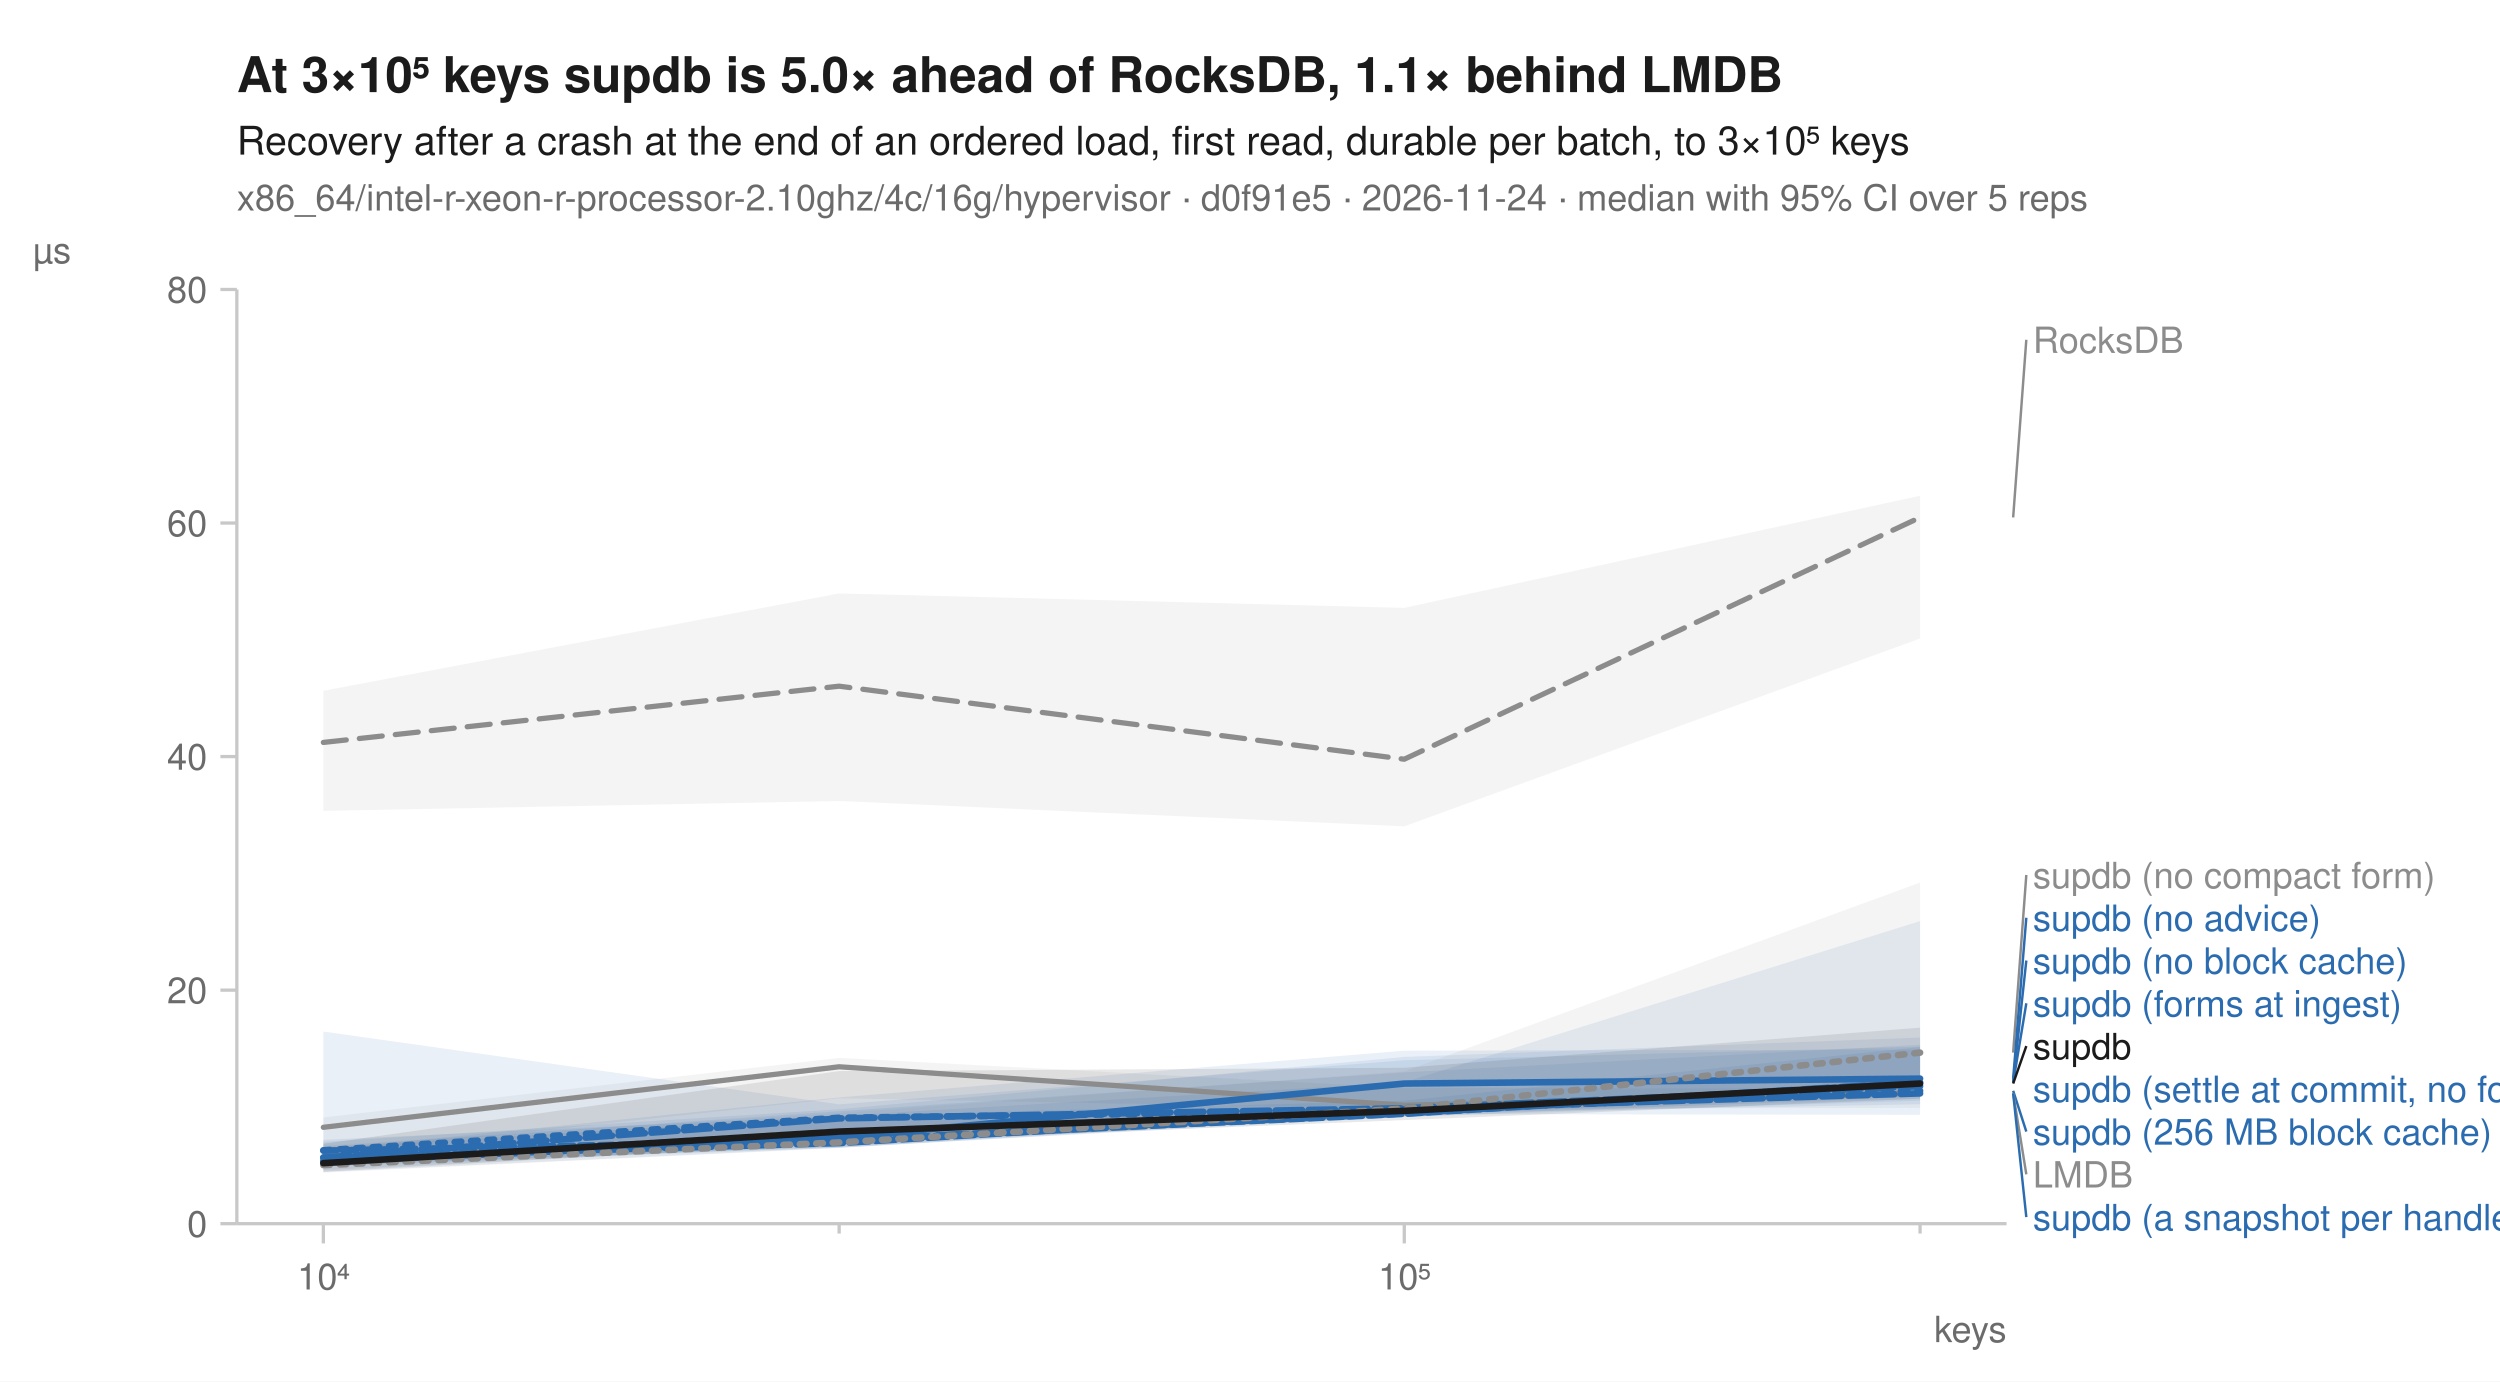
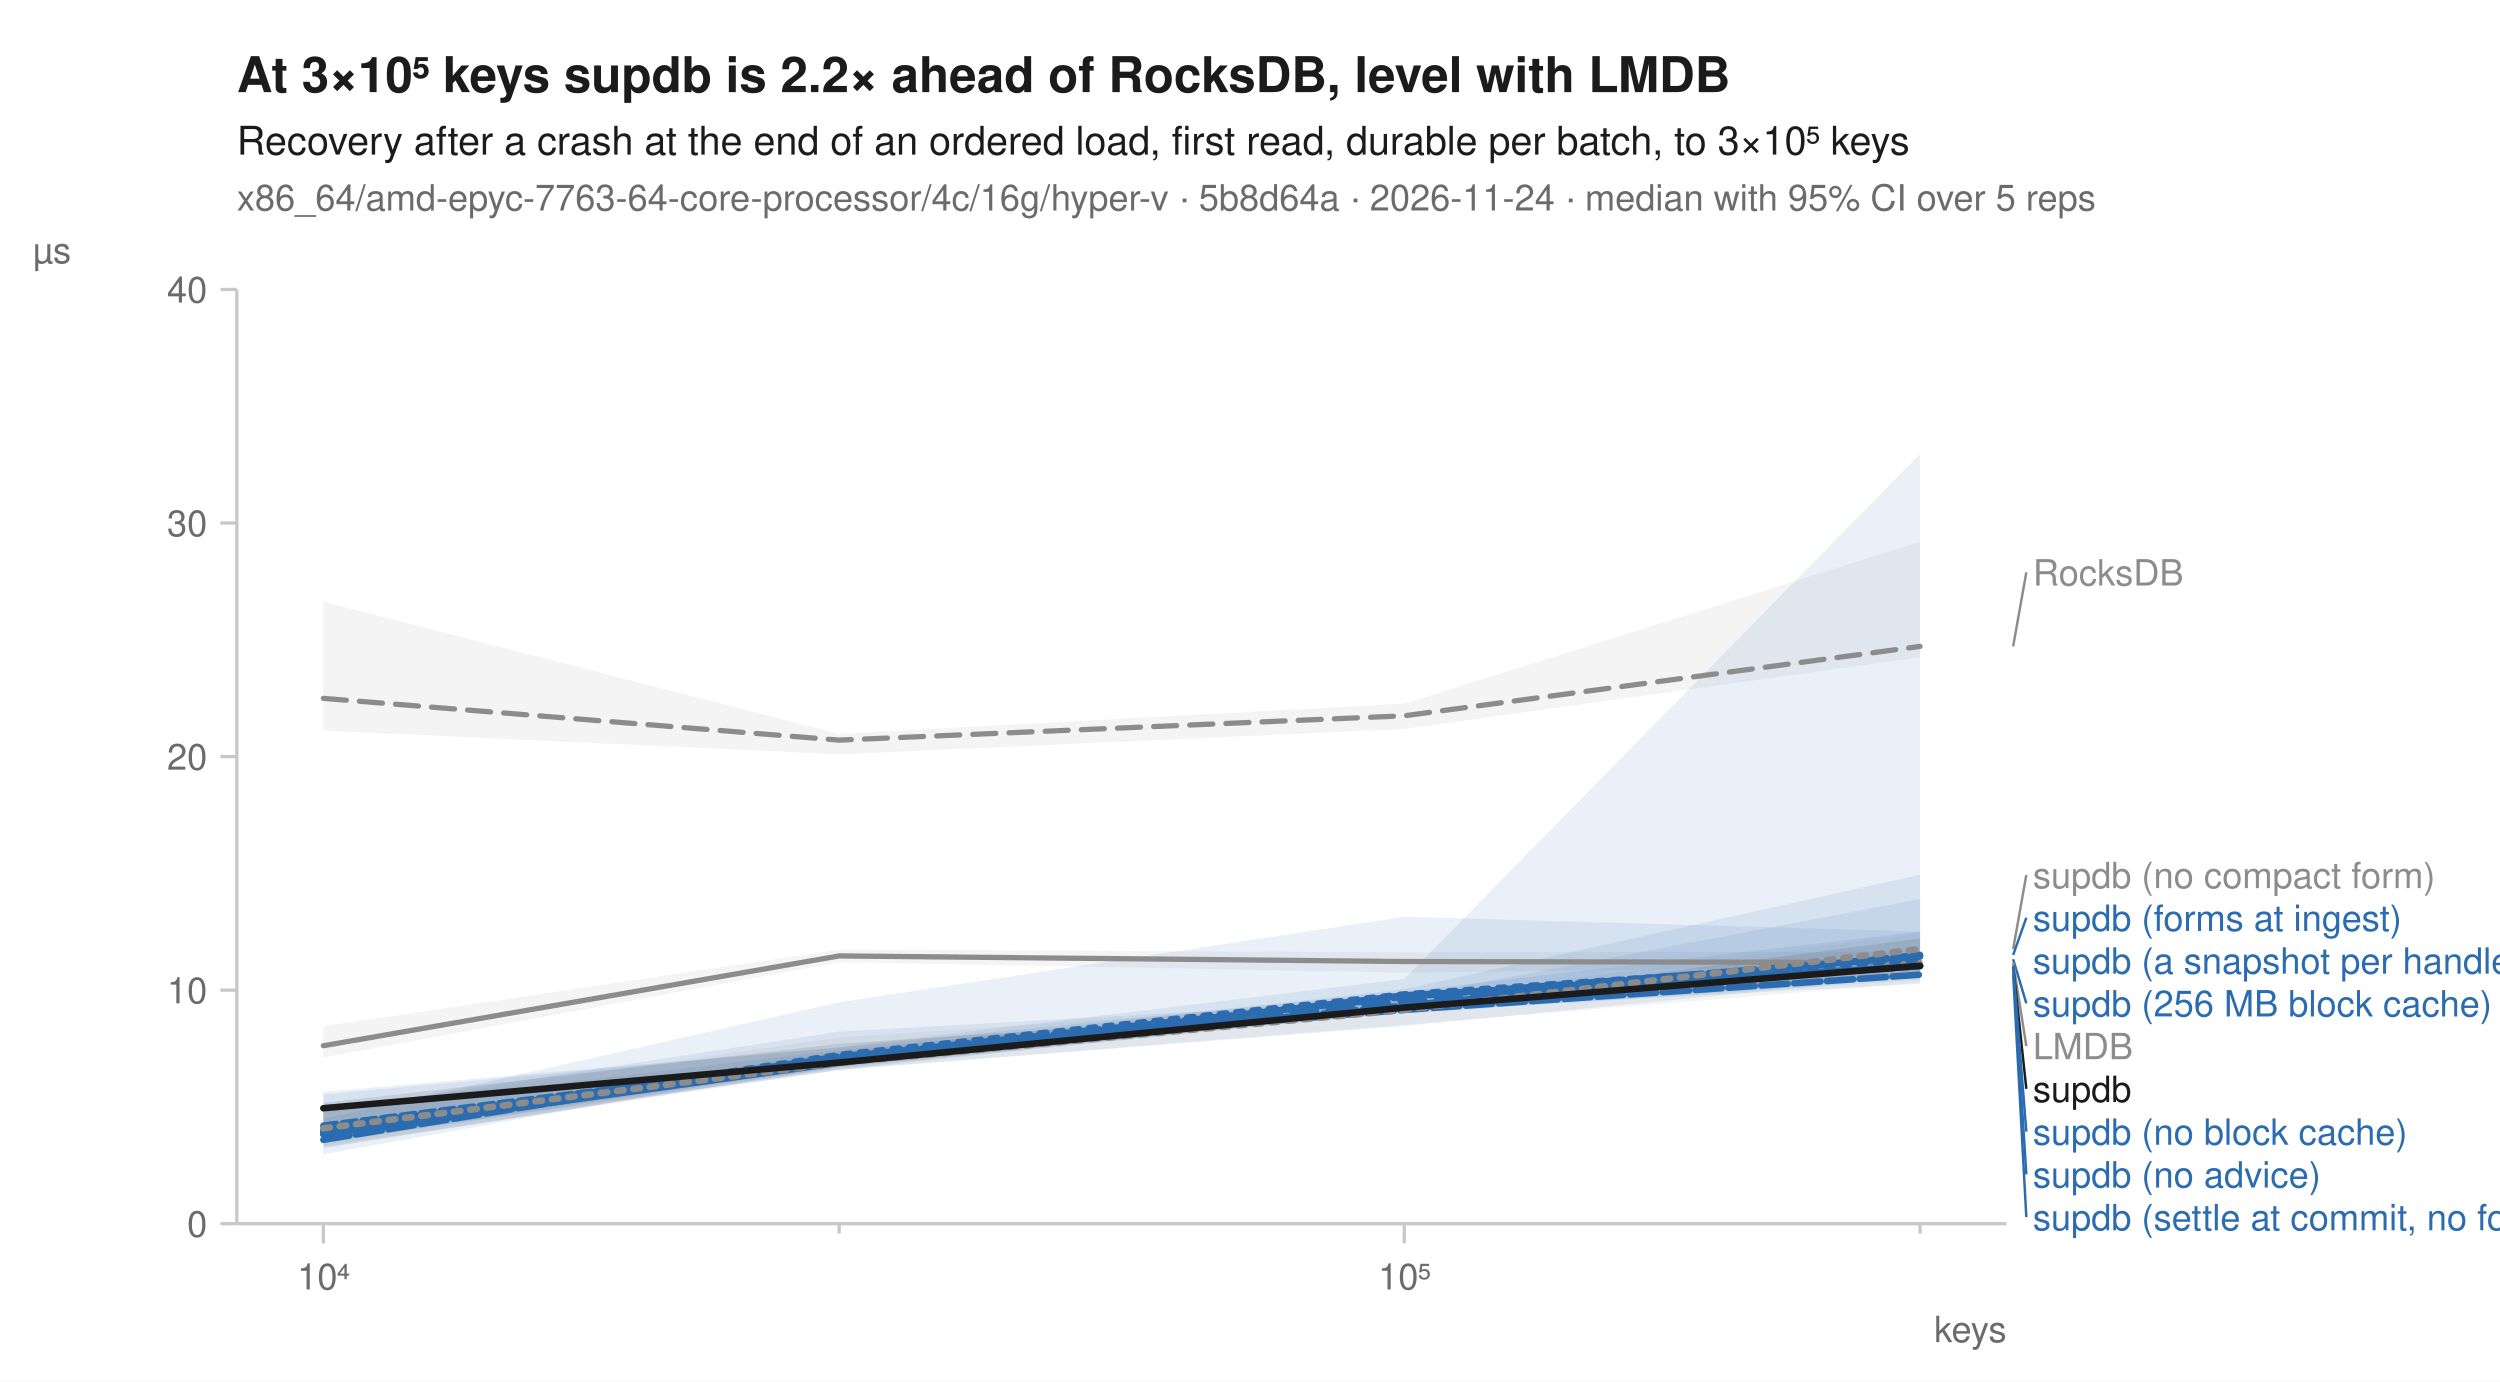
<svg xmlns="http://www.w3.org/2000/svg" width="760" height="420" viewBox="0 0 760 420" font-family="-apple-system, BlinkMacSystemFont, 'Segoe UI', Helvetica, Arial, sans-serif" fill="#1b1b1b">
  <rect width="760" height="420" fill="white" />
-   <text x="72" y="28" font-size="15" font-weight="600">At 3×10⁵ keys supdb is 5.0× ahead of RocksDB, 1.1× behind LMDB</text>
+   <text x="72" y="28" font-size="15" font-weight="600">At 3×10⁵ keys supdb is 2.2× ahead of RocksDB, level with LMDB</text>
  <text x="72" y="47" font-size="12">Recovery after a crash at the end of an ordered load, first read, durable per batch, to 3×10⁵ keys</text>
-   <text x="72" y="64" font-size="11" fill="#6b6b6b">x86_64/intel-r-xeon-r-processor-2.10ghz/4c/16g/hypervisor · d0f91e5 · 2026-11-24 · median with 95% CI over 5 reps</text>
+   <text x="72" y="64" font-size="11" fill="#6b6b6b">x86_64/amd-epyc-7763-64-core-processor/4c/16g/hyper-v · 5b8d64a · 2026-11-24 · median with 95% CI over 5 reps</text>
  <line x1="72" y1="372" x2="610" y2="372" stroke="#c8c8c8" stroke-width="1" />
  <line x1="72" y1="88" x2="72" y2="372" stroke="#c8c8c8" stroke-width="1" />
  <line x1="98.3" y1="372" x2="98.3" y2="378" stroke="#c8c8c8" stroke-width="1" />
  <text x="98.3" y="392" font-size="11" text-anchor="middle" fill="#6b6b6b">10⁴</text>
  <line x1="255.1" y1="372" x2="255.1" y2="375" stroke="#c8c8c8" stroke-width="1" />
  <line x1="426.9" y1="372" x2="426.9" y2="378" stroke="#c8c8c8" stroke-width="1" />
  <text x="426.9" y="392" font-size="11" text-anchor="middle" fill="#6b6b6b">10⁵</text>
  <line x1="583.7" y1="372" x2="583.7" y2="375" stroke="#c8c8c8" stroke-width="1" />
  <text x="610" y="408" font-size="11" text-anchor="end" fill="#6b6b6b">keys</text>
  <line x1="67" y1="372.0" x2="72" y2="372.0" stroke="#c8c8c8" stroke-width="1" />
  <text x="63" y="376.0" font-size="11" text-anchor="end" fill="#6b6b6b">0</text>
  <line x1="67" y1="301.0" x2="72" y2="301.0" stroke="#c8c8c8" stroke-width="1" />
-   <text x="63" y="305.0" font-size="11" text-anchor="end" fill="#6b6b6b">20</text>
+   <text x="63" y="305.0" font-size="11" text-anchor="end" fill="#6b6b6b">10</text>
  <line x1="67" y1="230.0" x2="72" y2="230.0" stroke="#c8c8c8" stroke-width="1" />
-   <text x="63" y="234.0" font-size="11" text-anchor="end" fill="#6b6b6b">40</text>
+   <text x="63" y="234.0" font-size="11" text-anchor="end" fill="#6b6b6b">20</text>
  <line x1="67" y1="159.0" x2="72" y2="159.0" stroke="#c8c8c8" stroke-width="1" />
-   <text x="63" y="163.0" font-size="11" text-anchor="end" fill="#6b6b6b">60</text>
+   <text x="63" y="163.0" font-size="11" text-anchor="end" fill="#6b6b6b">30</text>
  <line x1="67" y1="88.0" x2="72" y2="88.0" stroke="#c8c8c8" stroke-width="1" />
-   <text x="63" y="92.0" font-size="11" text-anchor="end" fill="#6b6b6b">80</text>
+   <text x="63" y="92.0" font-size="11" text-anchor="end" fill="#6b6b6b">40</text>
  <text x="10" y="80" font-size="11" text-anchor="start" fill="#6b6b6b">µs</text>
-   <path d="M98.3,210.0 L255.1,180.4 L426.9,184.8 L583.7,150.7 L583.7,194.1 L426.9,251.2 L255.1,243.5 L98.3,246.5 Z" fill="#8c8c8c" fill-opacity="0.10" />
-   <path d="M98.3,339.7 L255.1,321.6 L426.9,330.7 L583.7,331.0 L583.7,336.8 L426.9,337.1 L255.1,333.9 L98.3,350.8 Z" fill="#8c8c8c" fill-opacity="0.10" />
-   <path d="M98.3,348.6 L255.1,337.8 L426.9,326.0 L583.7,317.6 L583.7,335.7 L426.9,338.5 L255.1,348.5 L98.3,354.4 Z" fill="#2b6cb0" fill-opacity="0.10" />
-   <path d="M98.3,349.0 L255.1,339.3 L426.9,334.6 L583.7,318.3 L583.7,338.9 L426.9,338.7 L255.1,348.9 L98.3,354.6 Z" fill="#2b6cb0" fill-opacity="0.10" />
-   <path d="M98.3,313.6 L255.1,335.7 L426.9,322.3 L583.7,318.2 L583.7,332.6 L426.9,338.1 L255.1,348.9 L98.3,356.3 Z" fill="#2b6cb0" fill-opacity="0.10" />
-   <path d="M98.3,347.1 L255.1,337.2 L426.9,321.3 L583.7,315.4 L583.7,334.6 L426.9,339.5 L255.1,348.8 L98.3,354.0 Z" fill="#2b6cb0" fill-opacity="0.10" />
-   <path d="M98.3,349.5 L255.1,333.6 L426.9,319.4 L583.7,319.1 L583.7,333.1 L426.9,338.8 L255.1,347.9 L98.3,355.7 Z" fill="#2b6cb0" fill-opacity="0.10" />
-   <path d="M98.3,346.5 L255.1,339.2 L426.9,329.0 L583.7,280.0 L583.7,333.4 L426.9,339.5 L255.1,347.4 L98.3,353.9 Z" fill="#2b6cb0" fill-opacity="0.10" />
-   <path d="M98.3,348.2 L255.1,338.4 L426.9,325.7 L583.7,268.3 L583.7,334.0 L426.9,338.9 L255.1,349.0 L98.3,356.5 Z" fill="#8c8c8c" fill-opacity="0.10" />
-   <path d="M98.3,347.7 L255.1,325.6 L426.9,324.6 L583.7,312.4 L583.7,334.0 L426.9,340.5 L255.1,347.4 L98.3,356.2 Z" fill="#1b1b1b" fill-opacity="0.10" />
-   <path d="M98.3,225.7 L255.1,208.6 L426.9,230.8 L583.7,157.3 " fill="none" stroke="#8c8c8c" stroke-width="1.6" stroke-linejoin="round" stroke-linecap="round" stroke-dasharray="7,4" />
-   <path d="M98.3,342.7 L255.1,324.3 L426.9,336.0 L583.7,332.3 " fill="none" stroke="#8c8c8c" stroke-width="1.6" stroke-linejoin="round" stroke-linecap="round" />
-   <path d="M98.3,349.7 L255.1,339.8 L426.9,337.7 L583.7,331.6 " fill="none" stroke="#2b6cb0" stroke-width="2" stroke-linejoin="round" stroke-linecap="round" stroke-dasharray="2,3" />
-   <path d="M98.3,352.9 L255.1,346.5 L426.9,338.5 L583.7,329.0 " fill="none" stroke="#2b6cb0" stroke-width="2" stroke-linejoin="round" stroke-linecap="round" stroke-dasharray="7,4" />
-   <path d="M98.3,353.2 L255.1,345.9 L426.9,329.4 L583.7,327.9 " fill="none" stroke="#2b6cb0" stroke-width="2" stroke-linejoin="round" stroke-linecap="round" />
-   <path d="M98.3,351.9 L255.1,347.5 L426.9,337.2 L583.7,332.4 " fill="none" stroke="#2b6cb0" stroke-width="2" stroke-linejoin="round" stroke-linecap="round" stroke-dasharray="6,2" />
-   <path d="M98.3,351.9 L255.1,340.0 L426.9,336.9 L583.7,330.2 " fill="none" stroke="#2b6cb0" stroke-width="2" stroke-linejoin="round" stroke-linecap="round" stroke-dasharray="8,2" />
-   <path d="M98.3,349.8 L255.1,346.7 L426.9,338.6 L583.7,329.1 " fill="none" stroke="#2b6cb0" stroke-width="2" stroke-linejoin="round" stroke-linecap="round" stroke-dasharray="4,2" />
-   <path d="M98.3,354.2 L255.1,347.3 L426.9,337.0 L583.7,320.0 " fill="none" stroke="#8c8c8c" stroke-width="2" stroke-linejoin="round" stroke-linecap="round" stroke-dasharray="2,3" />
-   <path d="M98.3,353.6 L255.1,344.0 L426.9,337.7 L583.7,329.4 " fill="none" stroke="#1b1b1b" stroke-width="2" stroke-linejoin="round" stroke-linecap="round" />
-   <line x1="612.0" y1="157.3" x2="616.0" y2="103.3" stroke="#8c8c8c" stroke-width="0.75" />
-   <text x="618.0" y="107.3" font-size="11" fill="#8c8c8c">RocksDB</text>
-   <line x1="612.0" y1="320.0" x2="616.0" y2="266.0" stroke="#8c8c8c" stroke-width="0.75" />
+   <path d="M98.3,182.9 L255.1,223.1 L426.9,213.9 L583.7,164.7 L583.7,199.8 L426.9,221.6 L255.1,229.3 L98.3,222.1 Z" fill="#8c8c8c" fill-opacity="0.10" />
+   <path d="M98.3,312.0 L255.1,288.7 L426.9,289.5 L583.7,289.3 L583.7,293.7 L426.9,295.7 L255.1,292.5 L98.3,321.5 Z" fill="#8c8c8c" fill-opacity="0.10" />
+   <path d="M98.3,340.1 L255.1,304.7 L426.9,278.7 L583.7,283.2 L583.7,294.6 L426.9,307.7 L255.1,324.8 L98.3,345.7 Z" fill="#2b6cb0" fill-opacity="0.10" />
+   <path d="M98.3,342.5 L255.1,319.9 L426.9,300.7 L583.7,265.9 L583.7,297.9 L426.9,308.1 L255.1,322.7 L98.3,350.9 Z" fill="#2b6cb0" fill-opacity="0.10" />
+   <path d="M98.3,331.9 L255.1,318.4 L426.9,297.6 L583.7,138.0 L583.7,295.2 L426.9,306.7 L255.1,325.3 L98.3,347.0 Z" fill="#2b6cb0" fill-opacity="0.10" />
+   <path d="M98.3,332.7 L255.1,318.4 L426.9,301.4 L583.7,283.2 L583.7,296.0 L426.9,306.1 L255.1,323.4 L98.3,347.6 Z" fill="#2b6cb0" fill-opacity="0.10" />
+   <path d="M98.3,337.7 L255.1,313.6 L426.9,304.0 L583.7,292.3 L583.7,296.7 L426.9,311.9 L255.1,325.2 L98.3,348.5 Z" fill="#2b6cb0" fill-opacity="0.10" />
+   <path d="M98.3,337.7 L255.1,319.2 L426.9,303.1 L583.7,273.3 L583.7,299.1 L426.9,307.3 L255.1,322.8 L98.3,346.5 Z" fill="#2b6cb0" fill-opacity="0.10" />
+   <path d="M98.3,337.9 L255.1,315.4 L426.9,303.9 L583.7,283.8 L583.7,298.7 L426.9,311.5 L255.1,325.3 L98.3,346.5 Z" fill="#8c8c8c" fill-opacity="0.10" />
+   <path d="M98.3,335.3 L255.1,317.3 L426.9,305.8 L583.7,285.3 L583.7,297.1 L426.9,307.6 L255.1,324.4 L98.3,349.0 Z" fill="#1b1b1b" fill-opacity="0.10" />
+   <path d="M98.3,212.3 L255.1,225.0 L426.9,217.6 L583.7,196.5 " fill="none" stroke="#8c8c8c" stroke-width="1.6" stroke-linejoin="round" stroke-linecap="round" stroke-dasharray="7,4" />
+   <path d="M98.3,317.9 L255.1,290.6 L426.9,292.3 L583.7,292.6 " fill="none" stroke="#8c8c8c" stroke-width="1.6" stroke-linejoin="round" stroke-linecap="round" />
+   <path d="M98.3,344.8 L255.1,320.7 L426.9,302.3 L583.7,291.6 " fill="none" stroke="#2b6cb0" stroke-width="2" stroke-linejoin="round" stroke-linecap="round" stroke-dasharray="2,3" />
+   <path d="M98.3,344.0 L255.1,321.9 L426.9,304.5 L583.7,293.7 " fill="none" stroke="#2b6cb0" stroke-width="2" stroke-linejoin="round" stroke-linecap="round" stroke-dasharray="7,4" />
+   <path d="M98.3,344.8 L255.1,323.1 L426.9,302.6 L583.7,293.7 " fill="none" stroke="#2b6cb0" stroke-width="2" stroke-linejoin="round" stroke-linecap="round" />
+   <path d="M98.3,343.8 L255.1,321.4 L426.9,303.1 L583.7,290.8 " fill="none" stroke="#2b6cb0" stroke-width="2" stroke-linejoin="round" stroke-linecap="round" stroke-dasharray="6,2" />
+   <path d="M98.3,346.5 L255.1,321.1 L426.9,307.0 L583.7,296.3 " fill="none" stroke="#2b6cb0" stroke-width="2" stroke-linejoin="round" stroke-linecap="round" stroke-dasharray="8,2" />
+   <path d="M98.3,342.2 L255.1,322.3 L426.9,305.7 L583.7,290.3 " fill="none" stroke="#2b6cb0" stroke-width="2" stroke-linejoin="round" stroke-linecap="round" stroke-dasharray="4,2" />
+   <path d="M98.3,343.0 L255.1,323.1 L426.9,307.0 L583.7,288.5 " fill="none" stroke="#8c8c8c" stroke-width="2" stroke-linejoin="round" stroke-linecap="round" stroke-dasharray="2,3" />
+   <path d="M98.3,336.9 L255.1,323.0 L426.9,306.3 L583.7,293.6 " fill="none" stroke="#1b1b1b" stroke-width="2" stroke-linejoin="round" stroke-linecap="round" />
+   <line x1="612.0" y1="196.5" x2="616.0" y2="174.0" stroke="#8c8c8c" stroke-width="0.75" />
+   <text x="618.0" y="178.0" font-size="11" fill="#8c8c8c">RocksDB</text>
+   <line x1="612.0" y1="288.5" x2="616.0" y2="266.0" stroke="#8c8c8c" stroke-width="0.75" />
  <text x="618.0" y="270.0" font-size="11" fill="#8c8c8c">supdb (no compact form)</text>
-   <line x1="612.0" y1="327.9" x2="616.0" y2="279.0" stroke="#2b6cb0" stroke-width="0.75" />
-   <text x="618.0" y="283.0" font-size="11" fill="#2b6cb0">supdb (no advice)</text>
-   <line x1="612.0" y1="329.0" x2="616.0" y2="292.0" stroke="#2b6cb0" stroke-width="0.75" />
-   <text x="618.0" y="296.0" font-size="11" fill="#2b6cb0">supdb (no block cache)</text>
-   <line x1="612.0" y1="329.1" x2="616.0" y2="305.0" stroke="#2b6cb0" stroke-width="0.75" />
-   <text x="618.0" y="309.0" font-size="11" fill="#2b6cb0">supdb (forms at ingest)</text>
-   <line x1="612.0" y1="329.4" x2="616.0" y2="318.0" stroke="#1b1b1b" stroke-width="0.75" />
-   <text x="618.0" y="322.0" font-size="11" fill="#1b1b1b">supdb</text>
-   <text x="618.0" y="335.0" font-size="11" fill="#2b6cb0">supdb (settle at commit, no forms)</text>
-   <line x1="612.0" y1="331.6" x2="616.0" y2="344.0" stroke="#2b6cb0" stroke-width="0.75" />
-   <text x="618.0" y="348.0" font-size="11" fill="#2b6cb0">supdb (256 MB block cache)</text>
-   <line x1="612.0" y1="332.3" x2="616.0" y2="357.0" stroke="#8c8c8c" stroke-width="0.75" />
-   <text x="618.0" y="361.0" font-size="11" fill="#8c8c8c">LMDB</text>
-   <line x1="612.0" y1="332.4" x2="616.0" y2="370.0" stroke="#2b6cb0" stroke-width="0.75" />
-   <text x="618.0" y="374.0" font-size="11" fill="#2b6cb0">supdb (a snapshot per handle)</text>
+   <line x1="612.0" y1="290.3" x2="616.0" y2="279.0" stroke="#2b6cb0" stroke-width="0.75" />
+   <text x="618.0" y="283.0" font-size="11" fill="#2b6cb0">supdb (forms at ingest)</text>
+   <text x="618.0" y="296.0" font-size="11" fill="#2b6cb0">supdb (a snapshot per handle)</text>
+   <line x1="612.0" y1="291.6" x2="616.0" y2="305.0" stroke="#2b6cb0" stroke-width="0.75" />
+   <text x="618.0" y="309.0" font-size="11" fill="#2b6cb0">supdb (256 MB block cache)</text>
+   <line x1="612.0" y1="292.6" x2="616.0" y2="318.0" stroke="#8c8c8c" stroke-width="0.75" />
+   <text x="618.0" y="322.0" font-size="11" fill="#8c8c8c">LMDB</text>
+   <line x1="612.0" y1="293.6" x2="616.0" y2="331.0" stroke="#1b1b1b" stroke-width="0.75" />
+   <text x="618.0" y="335.0" font-size="11" fill="#1b1b1b">supdb</text>
+   <line x1="612.0" y1="293.7" x2="616.0" y2="344.0" stroke="#2b6cb0" stroke-width="0.75" />
+   <text x="618.0" y="348.0" font-size="11" fill="#2b6cb0">supdb (no block cache)</text>
+   <line x1="612.0" y1="293.7" x2="616.0" y2="357.0" stroke="#2b6cb0" stroke-width="0.75" />
+   <text x="618.0" y="361.0" font-size="11" fill="#2b6cb0">supdb (no advice)</text>
+   <line x1="612.0" y1="296.3" x2="616.0" y2="370.0" stroke="#2b6cb0" stroke-width="0.75" />
+   <text x="618.0" y="374.0" font-size="11" fill="#2b6cb0">supdb (settle at commit, no forms)</text>
</svg>
